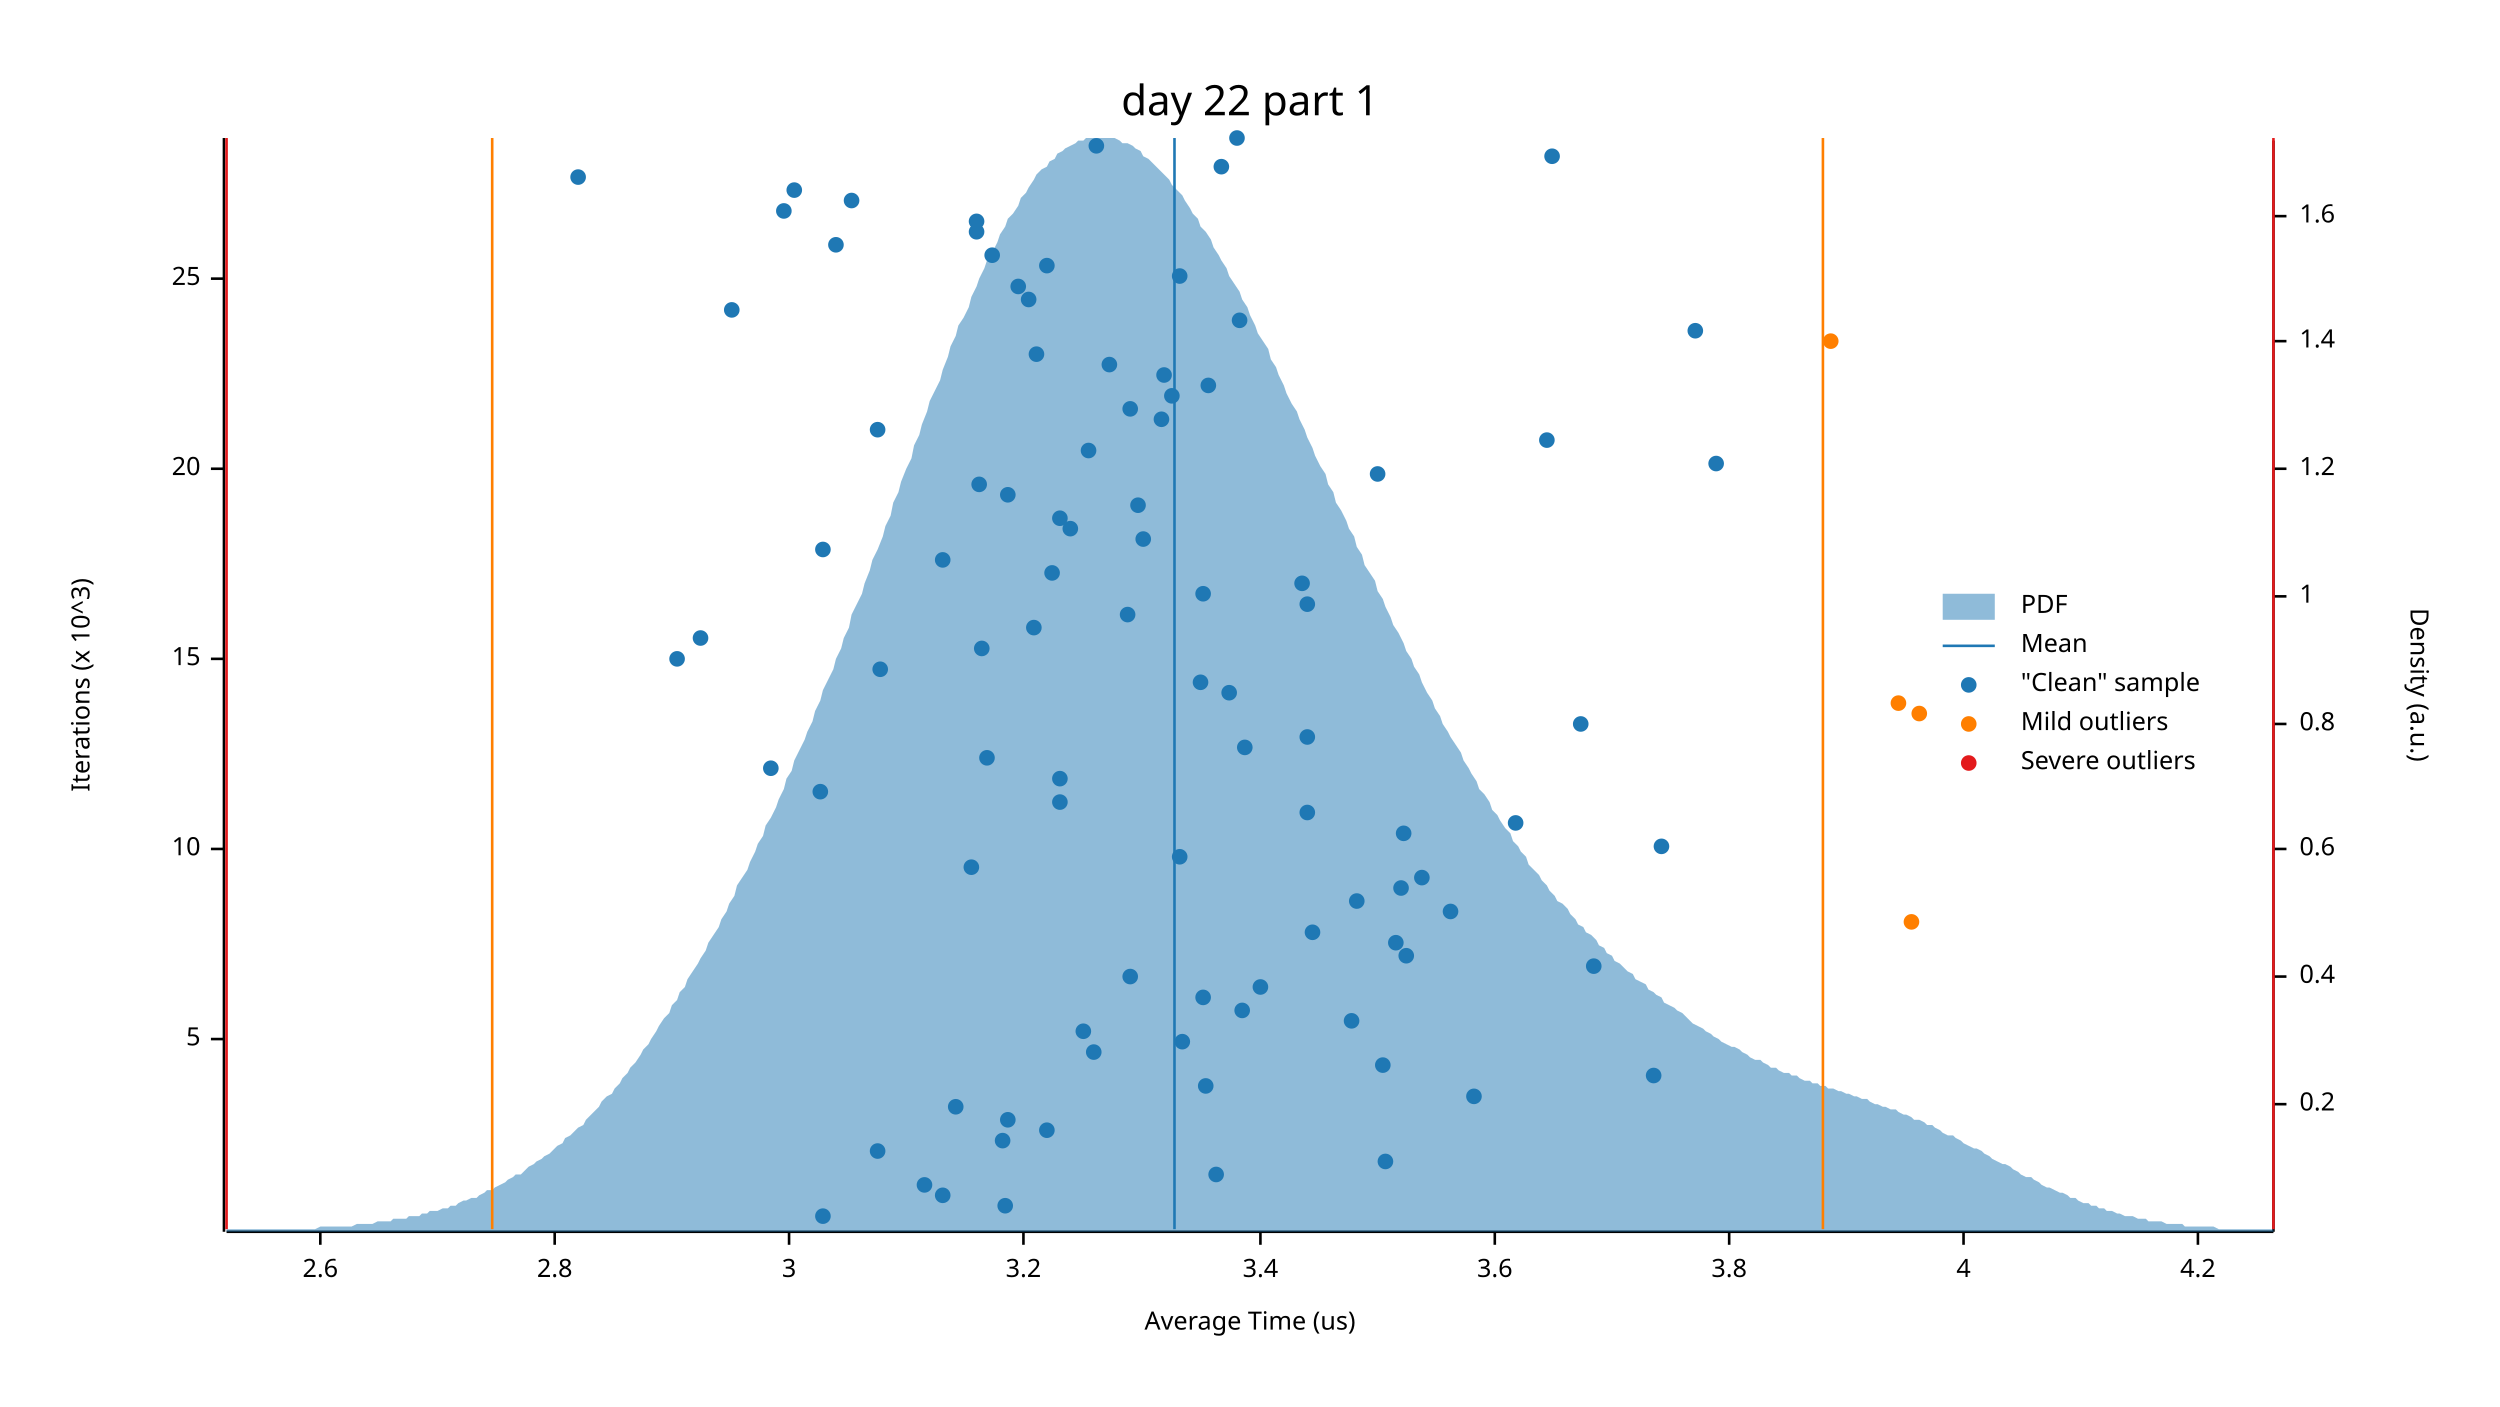
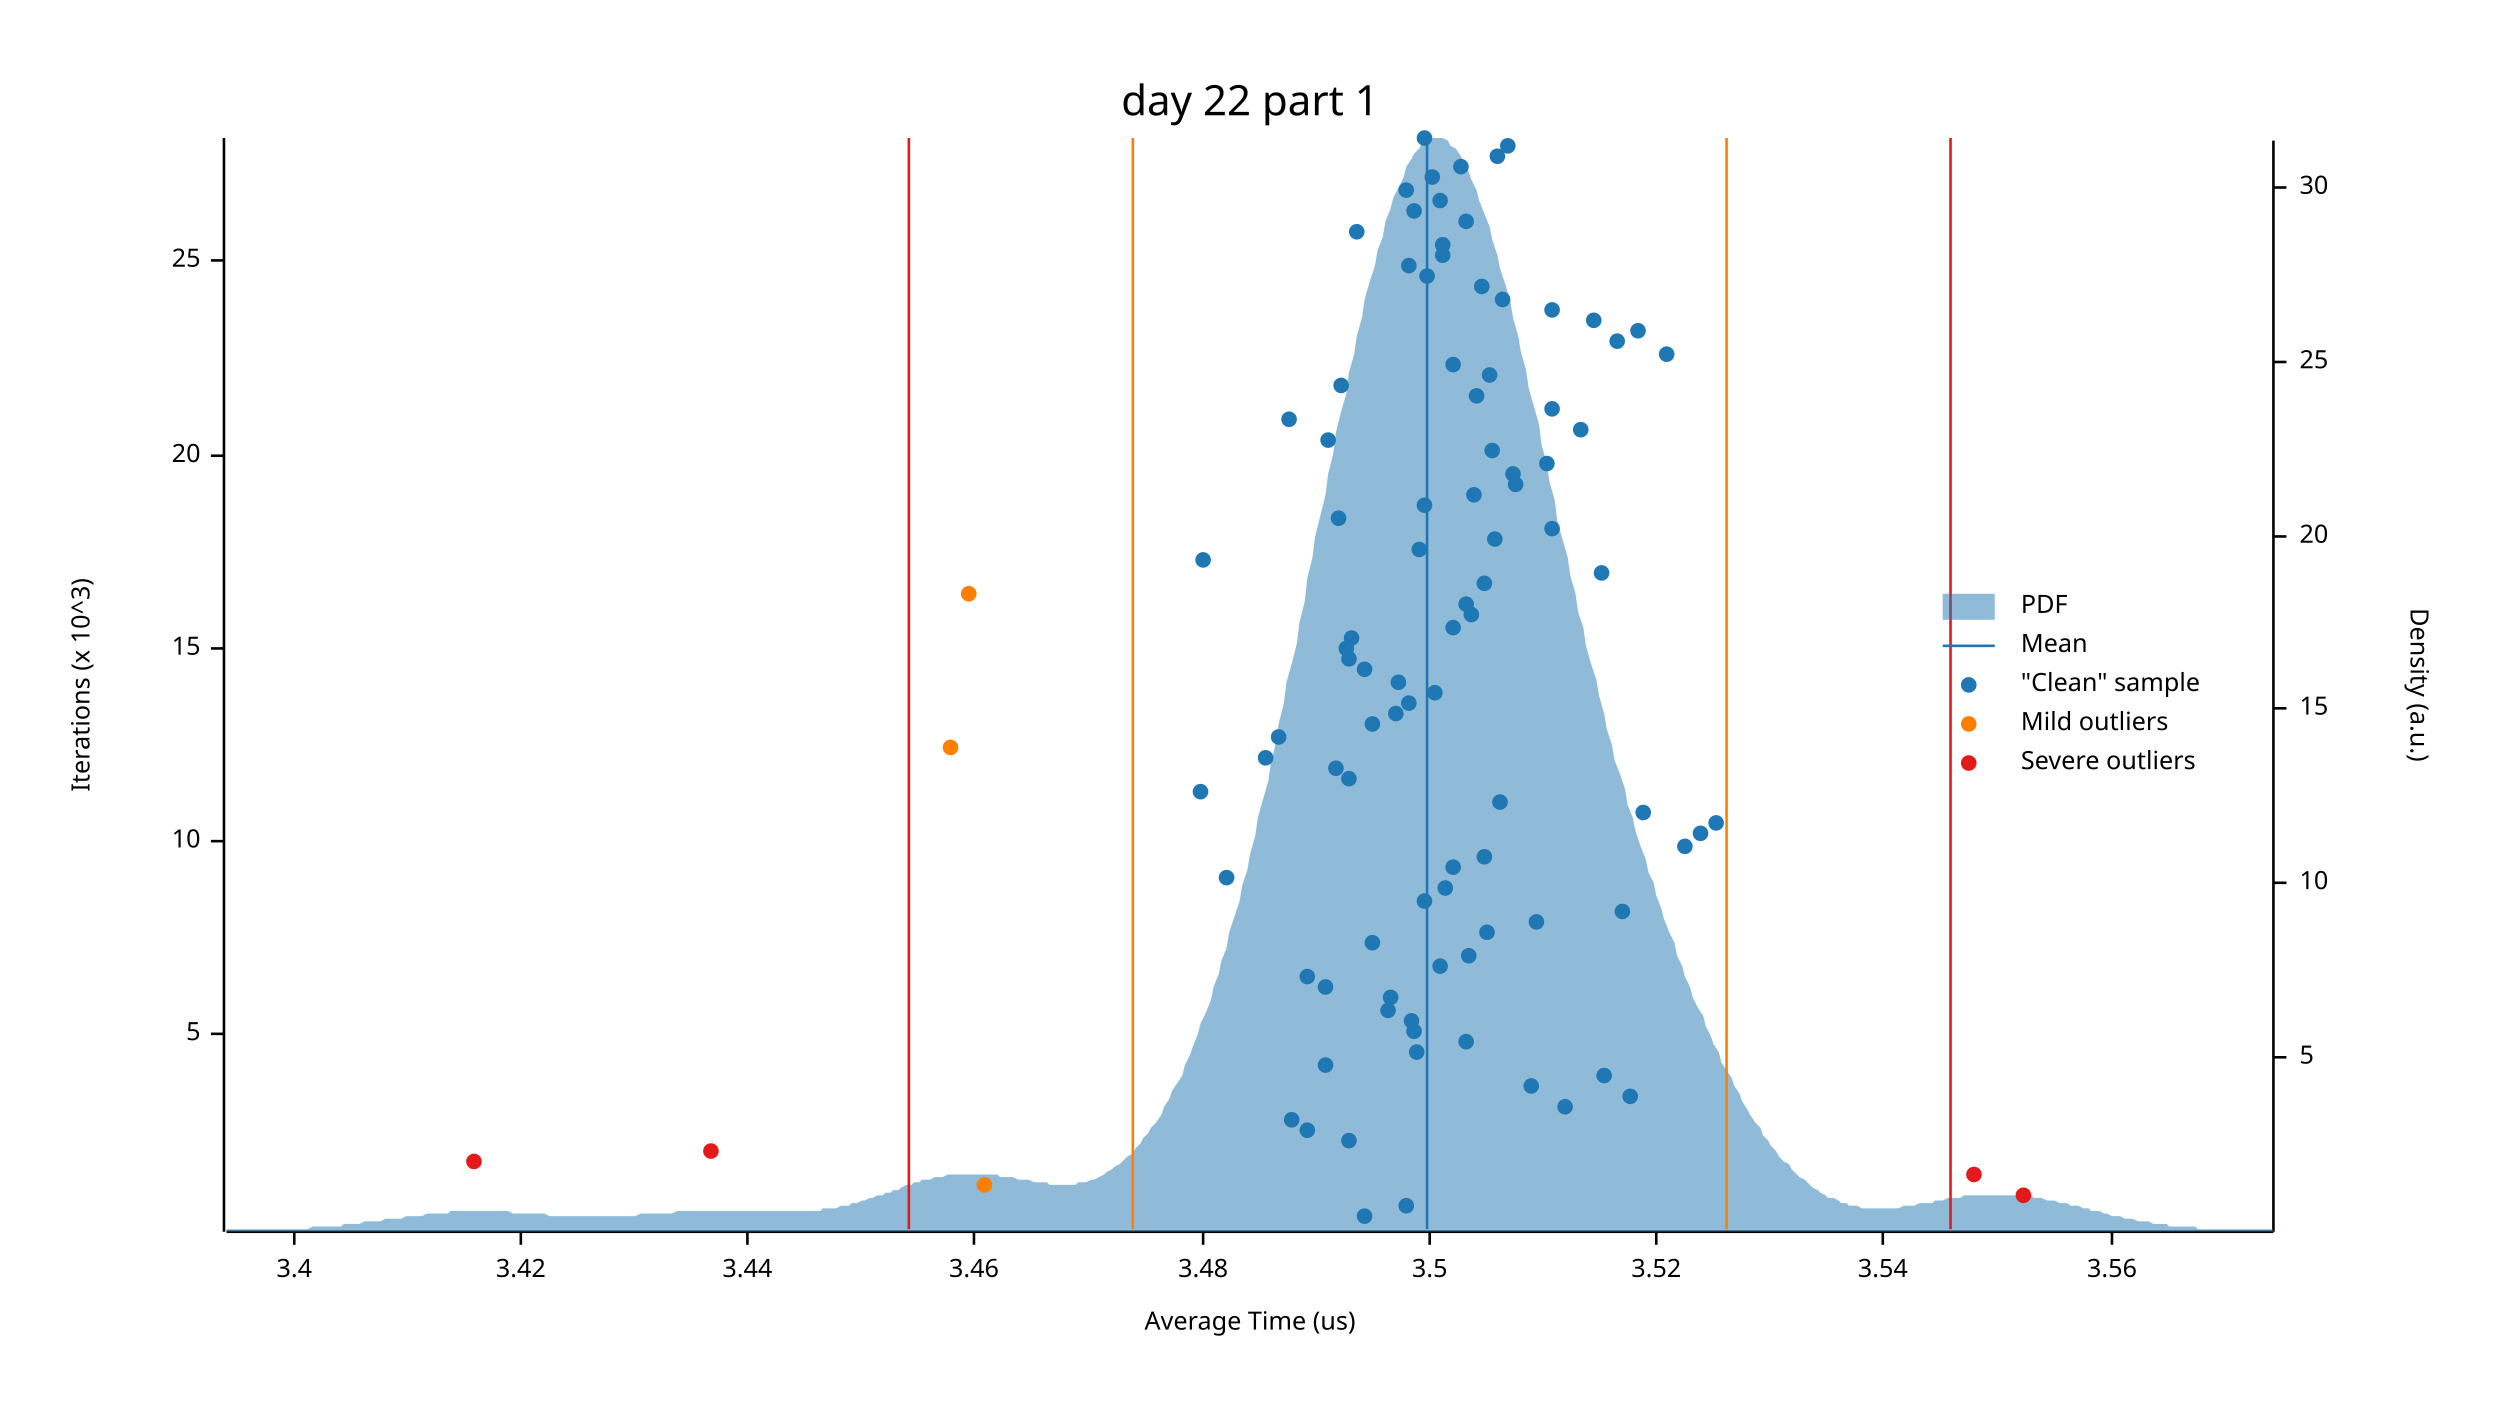
<svg xmlns="http://www.w3.org/2000/svg" width="960" height="540" viewBox="0 0 960 540">
  <text x="480" y="32" dy="0.76em" text-anchor="middle" font-family="sans-serif" font-size="16.129" opacity="1" fill="#000000">
day 22 part 1
</text>
  <text x="27" y="263" dy="0.76em" text-anchor="middle" font-family="sans-serif" font-size="9.677" opacity="1" fill="#000000" transform="rotate(270, 27, 263)">
Iterations (x 10^3)
</text>
  <text x="480" y="513" dy="-0.5ex" text-anchor="middle" font-family="sans-serif" font-size="9.677" opacity="1" fill="#000000">
Average Time (us)
</text>
  <polyline fill="none" opacity="1" stroke="#000000" stroke-width="1" points="86,53 86,473 " />
-   <text x="77" y="399" dy="0.5ex" text-anchor="end" font-family="sans-serif" font-size="9.677" opacity="1" fill="#000000">
+   <text x="77" y="397" dy="0.5ex" text-anchor="end" font-family="sans-serif" font-size="9.677" opacity="1" fill="#000000">
5
</text>
-   <polyline fill="none" opacity="1" stroke="#000000" stroke-width="1" points="81,399 86,399 " />
-   <text x="77" y="326" dy="0.5ex" text-anchor="end" font-family="sans-serif" font-size="9.677" opacity="1" fill="#000000">
+   <polyline fill="none" opacity="1" stroke="#000000" stroke-width="1" points="81,397 86,397 " />
+   <text x="77" y="323" dy="0.5ex" text-anchor="end" font-family="sans-serif" font-size="9.677" opacity="1" fill="#000000">
10
</text>
-   <polyline fill="none" opacity="1" stroke="#000000" stroke-width="1" points="81,326 86,326 " />
-   <text x="77" y="253" dy="0.5ex" text-anchor="end" font-family="sans-serif" font-size="9.677" opacity="1" fill="#000000">
+   <polyline fill="none" opacity="1" stroke="#000000" stroke-width="1" points="81,323 86,323 " />
+   <text x="77" y="249" dy="0.5ex" text-anchor="end" font-family="sans-serif" font-size="9.677" opacity="1" fill="#000000">
15
</text>
-   <polyline fill="none" opacity="1" stroke="#000000" stroke-width="1" points="81,253 86,253 " />
-   <text x="77" y="180" dy="0.5ex" text-anchor="end" font-family="sans-serif" font-size="9.677" opacity="1" fill="#000000">
+   <polyline fill="none" opacity="1" stroke="#000000" stroke-width="1" points="81,249 86,249 " />
+   <text x="77" y="175" dy="0.5ex" text-anchor="end" font-family="sans-serif" font-size="9.677" opacity="1" fill="#000000">
20
</text>
-   <polyline fill="none" opacity="1" stroke="#000000" stroke-width="1" points="81,180 86,180 " />
-   <text x="77" y="107" dy="0.5ex" text-anchor="end" font-family="sans-serif" font-size="9.677" opacity="1" fill="#000000">
+   <polyline fill="none" opacity="1" stroke="#000000" stroke-width="1" points="81,175 86,175 " />
+   <text x="77" y="100" dy="0.5ex" text-anchor="end" font-family="sans-serif" font-size="9.677" opacity="1" fill="#000000">
25
</text>
-   <polyline fill="none" opacity="1" stroke="#000000" stroke-width="1" points="81,107 86,107 " />
+   <polyline fill="none" opacity="1" stroke="#000000" stroke-width="1" points="81,100 86,100 " />
  <polyline fill="none" opacity="1" stroke="#000000" stroke-width="1" points="87,473 873,473 " />
-   <text x="123" y="483" dy="0.76em" text-anchor="middle" font-family="sans-serif" font-size="9.677" opacity="1" fill="#000000">
- 2.6
- </text>
-   <polyline fill="none" opacity="1" stroke="#000000" stroke-width="1" points="123,473 123,478 " />
-   <text x="213" y="483" dy="0.76em" text-anchor="middle" font-family="sans-serif" font-size="9.677" opacity="1" fill="#000000">
- 2.8
- </text>
-   <polyline fill="none" opacity="1" stroke="#000000" stroke-width="1" points="213,473 213,478 " />
-   <text x="303" y="483" dy="0.76em" text-anchor="middle" font-family="sans-serif" font-size="9.677" opacity="1" fill="#000000">
- 3
- </text>
-   <polyline fill="none" opacity="1" stroke="#000000" stroke-width="1" points="303,473 303,478 " />
-   <text x="393" y="483" dy="0.76em" text-anchor="middle" font-family="sans-serif" font-size="9.677" opacity="1" fill="#000000">
- 3.2
- </text>
-   <polyline fill="none" opacity="1" stroke="#000000" stroke-width="1" points="393,473 393,478 " />
-   <text x="484" y="483" dy="0.76em" text-anchor="middle" font-family="sans-serif" font-size="9.677" opacity="1" fill="#000000">
+   <text x="113" y="483" dy="0.76em" text-anchor="middle" font-family="sans-serif" font-size="9.677" opacity="1" fill="#000000">
3.4
</text>
-   <polyline fill="none" opacity="1" stroke="#000000" stroke-width="1" points="484,473 484,478 " />
-   <text x="574" y="483" dy="0.76em" text-anchor="middle" font-family="sans-serif" font-size="9.677" opacity="1" fill="#000000">
- 3.6
- </text>
-   <polyline fill="none" opacity="1" stroke="#000000" stroke-width="1" points="574,473 574,478 " />
-   <text x="664" y="483" dy="0.76em" text-anchor="middle" font-family="sans-serif" font-size="9.677" opacity="1" fill="#000000">
- 3.8
- </text>
-   <polyline fill="none" opacity="1" stroke="#000000" stroke-width="1" points="664,473 664,478 " />
-   <text x="754" y="483" dy="0.76em" text-anchor="middle" font-family="sans-serif" font-size="9.677" opacity="1" fill="#000000">
- 4
- </text>
-   <polyline fill="none" opacity="1" stroke="#000000" stroke-width="1" points="754,473 754,478 " />
-   <text x="844" y="483" dy="0.76em" text-anchor="middle" font-family="sans-serif" font-size="9.677" opacity="1" fill="#000000">
- 4.2
- </text>
-   <polyline fill="none" opacity="1" stroke="#000000" stroke-width="1" points="844,473 844,478 " />
+   <polyline fill="none" opacity="1" stroke="#000000" stroke-width="1" points="113,473 113,478 " />
+   <text x="200" y="483" dy="0.76em" text-anchor="middle" font-family="sans-serif" font-size="9.677" opacity="1" fill="#000000">
+ 3.42
+ </text>
+   <polyline fill="none" opacity="1" stroke="#000000" stroke-width="1" points="200,473 200,478 " />
+   <text x="287" y="483" dy="0.76em" text-anchor="middle" font-family="sans-serif" font-size="9.677" opacity="1" fill="#000000">
+ 3.44
+ </text>
+   <polyline fill="none" opacity="1" stroke="#000000" stroke-width="1" points="287,473 287,478 " />
+   <text x="374" y="483" dy="0.76em" text-anchor="middle" font-family="sans-serif" font-size="9.677" opacity="1" fill="#000000">
+ 3.46
+ </text>
+   <polyline fill="none" opacity="1" stroke="#000000" stroke-width="1" points="374,473 374,478 " />
+   <text x="462" y="483" dy="0.76em" text-anchor="middle" font-family="sans-serif" font-size="9.677" opacity="1" fill="#000000">
+ 3.48
+ </text>
+   <polyline fill="none" opacity="1" stroke="#000000" stroke-width="1" points="462,473 462,478 " />
+   <text x="549" y="483" dy="0.76em" text-anchor="middle" font-family="sans-serif" font-size="9.677" opacity="1" fill="#000000">
+ 3.5
+ </text>
+   <polyline fill="none" opacity="1" stroke="#000000" stroke-width="1" points="549,473 549,478 " />
+   <text x="636" y="483" dy="0.76em" text-anchor="middle" font-family="sans-serif" font-size="9.677" opacity="1" fill="#000000">
+ 3.52
+ </text>
+   <polyline fill="none" opacity="1" stroke="#000000" stroke-width="1" points="636,473 636,478 " />
+   <text x="723" y="483" dy="0.76em" text-anchor="middle" font-family="sans-serif" font-size="9.677" opacity="1" fill="#000000">
+ 3.54
+ </text>
+   <polyline fill="none" opacity="1" stroke="#000000" stroke-width="1" points="723,473 723,478 " />
+   <text x="811" y="483" dy="0.76em" text-anchor="middle" font-family="sans-serif" font-size="9.677" opacity="1" fill="#000000">
+ 3.56
+ </text>
+   <polyline fill="none" opacity="1" stroke="#000000" stroke-width="1" points="811,473 811,478 " />
  <text x="933" y="263" dy="0.76em" text-anchor="middle" font-family="sans-serif" font-size="9.677" opacity="1" fill="#000000" transform="rotate(90, 933, 263)">
Density (a.u.)
</text>
  <polyline fill="none" opacity="1" stroke="#000000" stroke-width="1" points="873,54 873,473 " />
-   <text x="883" y="424" dy="0.5ex" text-anchor="start" font-family="sans-serif" font-size="9.677" opacity="1" fill="#000000">
- 0.2
- </text>
-   <polyline fill="none" opacity="1" stroke="#000000" stroke-width="1" points="873,424 878,424 " />
-   <text x="883" y="375" dy="0.5ex" text-anchor="start" font-family="sans-serif" font-size="9.677" opacity="1" fill="#000000">
- 0.4
- </text>
-   <polyline fill="none" opacity="1" stroke="#000000" stroke-width="1" points="873,375 878,375 " />
-   <text x="883" y="326" dy="0.5ex" text-anchor="start" font-family="sans-serif" font-size="9.677" opacity="1" fill="#000000">
- 0.6
- </text>
-   <polyline fill="none" opacity="1" stroke="#000000" stroke-width="1" points="873,326 878,326 " />
-   <text x="883" y="278" dy="0.5ex" text-anchor="start" font-family="sans-serif" font-size="9.677" opacity="1" fill="#000000">
- 0.8
- </text>
-   <polyline fill="none" opacity="1" stroke="#000000" stroke-width="1" points="873,278 878,278 " />
-   <text x="883" y="229" dy="0.5ex" text-anchor="start" font-family="sans-serif" font-size="9.677" opacity="1" fill="#000000">
- 1
- </text>
-   <polyline fill="none" opacity="1" stroke="#000000" stroke-width="1" points="873,229 878,229 " />
-   <text x="883" y="180" dy="0.5ex" text-anchor="start" font-family="sans-serif" font-size="9.677" opacity="1" fill="#000000">
- 1.2
- </text>
-   <polyline fill="none" opacity="1" stroke="#000000" stroke-width="1" points="873,180 878,180 " />
-   <text x="883" y="131" dy="0.5ex" text-anchor="start" font-family="sans-serif" font-size="9.677" opacity="1" fill="#000000">
- 1.4
- </text>
-   <polyline fill="none" opacity="1" stroke="#000000" stroke-width="1" points="873,131 878,131 " />
-   <text x="883" y="83" dy="0.5ex" text-anchor="start" font-family="sans-serif" font-size="9.677" opacity="1" fill="#000000">
- 1.6
- </text>
-   <polyline fill="none" opacity="1" stroke="#000000" stroke-width="1" points="873,83 878,83 " />
-   <polygon opacity="0.5" fill="#1F78B4" points="87,472 88,472 90,472 91,472 93,472 94,472 96,472 98,472 99,472 101,472 102,472 104,472 105,472 107,472 109,472 110,472 112,472 113,472 115,472 116,472 118,472 120,472 121,472 123,471 124,471 126,471 127,471 129,471 131,471 132,471 134,471 135,471 137,470 138,470 140,470 142,470 143,470 145,469 146,469 148,469 150,469 151,468 153,468 154,468 156,468 157,467 159,467 161,467 162,466 164,466 165,465 167,465 168,465 170,464 172,464 173,463 175,463 176,462 178,461 179,461 181,460 183,460 184,459 186,458 187,457 189,457 190,456 192,455 194,454 195,453 197,452 198,451 200,451 201,450 203,448 205,447 206,446 208,445 209,444 211,443 213,441 214,440 216,439 217,437 219,436 220,435 222,433 224,432 225,430 227,428 228,427 230,425 231,423 233,421 235,420 236,418 238,416 239,414 241,412 242,410 244,408 246,405 247,403 249,401 250,399 252,396 253,394 255,391 257,389 258,386 260,384 261,381 263,379 264,376 266,373 268,370 269,368 271,365 272,362 274,359 276,356 277,353 279,350 280,347 282,344 283,340 285,337 287,334 288,331 290,327 291,324 293,321 294,317 296,314 298,310 299,307 301,303 302,299 304,296 305,292 307,288 309,284 310,281 312,277 313,273 315,269 316,265 318,261 320,257 321,253 323,249 324,245 326,241 327,236 329,232 331,228 332,224 334,219 335,215 337,211 339,206 340,202 342,198 343,193 345,189 346,185 348,180 350,176 351,171 353,167 354,163 356,158 357,154 359,150 361,146 362,142 364,137 365,133 367,129 368,125 370,122 372,118 373,114 375,110 376,107 378,103 379,100 381,97 383,93 384,90 386,87 387,84 389,82 391,79 392,76 394,74 395,72 397,69 398,67 400,65 402,64 403,62 405,61 406,59 408,58 409,57 411,56 413,55 414,54 416,54 417,53 419,53 420,53 422,53 424,53 425,53 427,53 428,53 430,54 431,55 433,55 435,56 436,57 438,58 439,60 441,61 442,62 444,64 446,66 447,67 449,69 450,71 452,73 454,75 455,77 457,80 458,82 460,84 461,87 463,89 465,92 466,95 468,98 469,100 471,103 472,106 474,109 476,112 477,115 479,118 480,121 482,125 483,128 485,131 487,134 488,138 490,141 491,144 493,148 494,151 496,155 498,158 499,161 501,165 502,168 504,172 505,175 507,179 509,182 510,186 512,189 513,193 515,196 517,200 518,203 520,206 521,210 523,213 524,217 526,220 528,223 529,227 531,230 532,233 534,237 535,240 537,243 539,247 540,250 542,253 543,256 545,259 546,262 548,266 550,269 551,272 553,275 554,278 556,281 557,283 559,286 561,289 562,292 564,295 565,297 567,300 568,303 570,305 572,308 573,311 575,313 576,315 578,318 580,320 581,323 583,325 584,327 586,329 587,332 589,334 591,336 592,338 594,340 595,342 597,344 598,346 600,347 602,349 603,351 605,353 606,355 608,356 609,358 611,359 613,361 614,363 616,364 617,366 619,367 620,369 622,370 624,372 625,373 627,374 628,376 630,377 632,378 633,380 635,381 636,382 638,383 639,385 641,386 643,387 644,388 646,389 647,390 649,392 650,393 652,394 654,395 655,396 657,397 658,398 660,399 661,400 663,401 665,402 666,402 668,403 669,404 671,405 672,406 674,407 676,407 677,408 679,409 680,410 682,410 683,411 685,412 687,412 688,413 690,413 691,414 693,415 695,415 696,416 698,416 699,417 701,417 702,418 704,418 706,419 707,419 709,420 710,420 712,421 713,421 715,422 717,422 718,423 720,424 721,424 723,425 724,425 726,426 728,426 729,427 731,428 732,428 734,429 735,430 737,430 739,431 740,432 742,432 743,433 745,434 746,435 748,436 750,436 751,437 753,438 754,439 756,440 758,441 759,441 761,442 762,443 764,444 765,445 767,446 769,447 770,447 772,448 773,449 775,450 776,451 778,452 780,452 781,453 783,454 784,455 786,456 787,456 789,457 791,458 792,458 794,459 795,460 797,460 798,461 800,462 802,462 803,463 805,463 806,464 808,464 809,465 811,465 813,466 814,466 816,467 817,467 819,467 821,468 822,468 824,468 825,469 827,469 828,469 830,469 832,470 833,470 835,470 836,470 838,470 839,471 841,471 843,471 844,471 846,471 847,471 849,471 850,471 852,472 854,472 855,472 857,472 858,472 860,472 861,472 863,472 865,472 866,472 868,472 869,472 871,472 873,472 873,473 87,473 " />
-   <polyline fill="none" opacity="1" stroke="#1F78B4" stroke-width="1" points="451,472 451,53 " />
-   <polyline fill="none" opacity="1" stroke="#FF7F00" stroke-width="1" points="189,472 189,53 " />
-   <polyline fill="none" opacity="1" stroke="#FF7F00" stroke-width="1" points="700,472 700,53 " />
-   <polyline fill="none" opacity="1" stroke="#E31A1C" stroke-width="1" points="87,472 87,53 " />
-   <polyline fill="none" opacity="1" stroke="#E31A1C" stroke-width="1" points="873,472 873,53 " />
-   <circle cx="316" cy="467" r="3" opacity="1" fill="#1F78B4" stroke="none" />
-   <circle cx="386" cy="463" r="3" opacity="1" fill="#1F78B4" stroke="none" />
-   <circle cx="362" cy="459" r="3" opacity="1" fill="#1F78B4" stroke="none" />
-   <circle cx="355" cy="455" r="3" opacity="1" fill="#1F78B4" stroke="none" />
-   <circle cx="467" cy="451" r="3" opacity="1" fill="#1F78B4" stroke="none" />
-   <circle cx="532" cy="446" r="3" opacity="1" fill="#1F78B4" stroke="none" />
-   <circle cx="337" cy="442" r="3" opacity="1" fill="#1F78B4" stroke="none" />
-   <circle cx="385" cy="438" r="3" opacity="1" fill="#1F78B4" stroke="none" />
-   <circle cx="402" cy="434" r="3" opacity="1" fill="#1F78B4" stroke="none" />
-   <circle cx="387" cy="430" r="3" opacity="1" fill="#1F78B4" stroke="none" />
-   <circle cx="367" cy="425" r="3" opacity="1" fill="#1F78B4" stroke="none" />
-   <circle cx="566" cy="421" r="3" opacity="1" fill="#1F78B4" stroke="none" />
-   <circle cx="463" cy="417" r="3" opacity="1" fill="#1F78B4" stroke="none" />
-   <circle cx="635" cy="413" r="3" opacity="1" fill="#1F78B4" stroke="none" />
-   <circle cx="531" cy="409" r="3" opacity="1" fill="#1F78B4" stroke="none" />
-   <circle cx="420" cy="404" r="3" opacity="1" fill="#1F78B4" stroke="none" />
-   <circle cx="454" cy="400" r="3" opacity="1" fill="#1F78B4" stroke="none" />
-   <circle cx="416" cy="396" r="3" opacity="1" fill="#1F78B4" stroke="none" />
-   <circle cx="519" cy="392" r="3" opacity="1" fill="#1F78B4" stroke="none" />
-   <circle cx="477" cy="388" r="3" opacity="1" fill="#1F78B4" stroke="none" />
-   <circle cx="462" cy="383" r="3" opacity="1" fill="#1F78B4" stroke="none" />
-   <circle cx="484" cy="379" r="3" opacity="1" fill="#1F78B4" stroke="none" />
-   <circle cx="434" cy="375" r="3" opacity="1" fill="#1F78B4" stroke="none" />
-   <circle cx="612" cy="371" r="3" opacity="1" fill="#1F78B4" stroke="none" />
-   <circle cx="540" cy="367" r="3" opacity="1" fill="#1F78B4" stroke="none" />
-   <circle cx="536" cy="362" r="3" opacity="1" fill="#1F78B4" stroke="none" />
-   <circle cx="504" cy="358" r="3" opacity="1" fill="#1F78B4" stroke="none" />
-   <circle cx="557" cy="350" r="3" opacity="1" fill="#1F78B4" stroke="none" />
-   <circle cx="521" cy="346" r="3" opacity="1" fill="#1F78B4" stroke="none" />
-   <circle cx="538" cy="341" r="3" opacity="1" fill="#1F78B4" stroke="none" />
-   <circle cx="546" cy="337" r="3" opacity="1" fill="#1F78B4" stroke="none" />
-   <circle cx="373" cy="333" r="3" opacity="1" fill="#1F78B4" stroke="none" />
-   <circle cx="453" cy="329" r="3" opacity="1" fill="#1F78B4" stroke="none" />
-   <circle cx="638" cy="325" r="3" opacity="1" fill="#1F78B4" stroke="none" />
-   <circle cx="539" cy="320" r="3" opacity="1" fill="#1F78B4" stroke="none" />
-   <circle cx="582" cy="316" r="3" opacity="1" fill="#1F78B4" stroke="none" />
-   <circle cx="502" cy="312" r="3" opacity="1" fill="#1F78B4" stroke="none" />
-   <circle cx="407" cy="308" r="3" opacity="1" fill="#1F78B4" stroke="none" />
-   <circle cx="315" cy="304" r="3" opacity="1" fill="#1F78B4" stroke="none" />
-   <circle cx="407" cy="299" r="3" opacity="1" fill="#1F78B4" stroke="none" />
-   <circle cx="296" cy="295" r="3" opacity="1" fill="#1F78B4" stroke="none" />
-   <circle cx="379" cy="291" r="3" opacity="1" fill="#1F78B4" stroke="none" />
-   <circle cx="478" cy="287" r="3" opacity="1" fill="#1F78B4" stroke="none" />
-   <circle cx="502" cy="283" r="3" opacity="1" fill="#1F78B4" stroke="none" />
-   <circle cx="607" cy="278" r="3" opacity="1" fill="#1F78B4" stroke="none" />
-   <circle cx="472" cy="266" r="3" opacity="1" fill="#1F78B4" stroke="none" />
-   <circle cx="461" cy="262" r="3" opacity="1" fill="#1F78B4" stroke="none" />
-   <circle cx="338" cy="257" r="3" opacity="1" fill="#1F78B4" stroke="none" />
-   <circle cx="260" cy="253" r="3" opacity="1" fill="#1F78B4" stroke="none" />
-   <circle cx="377" cy="249" r="3" opacity="1" fill="#1F78B4" stroke="none" />
-   <circle cx="269" cy="245" r="3" opacity="1" fill="#1F78B4" stroke="none" />
-   <circle cx="397" cy="241" r="3" opacity="1" fill="#1F78B4" stroke="none" />
-   <circle cx="433" cy="236" r="3" opacity="1" fill="#1F78B4" stroke="none" />
-   <circle cx="502" cy="232" r="3" opacity="1" fill="#1F78B4" stroke="none" />
-   <circle cx="462" cy="228" r="3" opacity="1" fill="#1F78B4" stroke="none" />
-   <circle cx="500" cy="224" r="3" opacity="1" fill="#1F78B4" stroke="none" />
-   <circle cx="404" cy="220" r="3" opacity="1" fill="#1F78B4" stroke="none" />
-   <circle cx="362" cy="215" r="3" opacity="1" fill="#1F78B4" stroke="none" />
-   <circle cx="316" cy="211" r="3" opacity="1" fill="#1F78B4" stroke="none" />
-   <circle cx="439" cy="207" r="3" opacity="1" fill="#1F78B4" stroke="none" />
-   <circle cx="411" cy="203" r="3" opacity="1" fill="#1F78B4" stroke="none" />
-   <circle cx="407" cy="199" r="3" opacity="1" fill="#1F78B4" stroke="none" />
-   <circle cx="437" cy="194" r="3" opacity="1" fill="#1F78B4" stroke="none" />
-   <circle cx="387" cy="190" r="3" opacity="1" fill="#1F78B4" stroke="none" />
-   <circle cx="376" cy="186" r="3" opacity="1" fill="#1F78B4" stroke="none" />
-   <circle cx="529" cy="182" r="3" opacity="1" fill="#1F78B4" stroke="none" />
-   <circle cx="659" cy="178" r="3" opacity="1" fill="#1F78B4" stroke="none" />
-   <circle cx="418" cy="173" r="3" opacity="1" fill="#1F78B4" stroke="none" />
-   <circle cx="594" cy="169" r="3" opacity="1" fill="#1F78B4" stroke="none" />
-   <circle cx="337" cy="165" r="3" opacity="1" fill="#1F78B4" stroke="none" />
-   <circle cx="446" cy="161" r="3" opacity="1" fill="#1F78B4" stroke="none" />
-   <circle cx="434" cy="157" r="3" opacity="1" fill="#1F78B4" stroke="none" />
-   <circle cx="450" cy="152" r="3" opacity="1" fill="#1F78B4" stroke="none" />
-   <circle cx="464" cy="148" r="3" opacity="1" fill="#1F78B4" stroke="none" />
-   <circle cx="447" cy="144" r="3" opacity="1" fill="#1F78B4" stroke="none" />
-   <circle cx="426" cy="140" r="3" opacity="1" fill="#1F78B4" stroke="none" />
-   <circle cx="398" cy="136" r="3" opacity="1" fill="#1F78B4" stroke="none" />
-   <circle cx="651" cy="127" r="3" opacity="1" fill="#1F78B4" stroke="none" />
-   <circle cx="476" cy="123" r="3" opacity="1" fill="#1F78B4" stroke="none" />
-   <circle cx="281" cy="119" r="3" opacity="1" fill="#1F78B4" stroke="none" />
-   <circle cx="395" cy="115" r="3" opacity="1" fill="#1F78B4" stroke="none" />
-   <circle cx="391" cy="110" r="3" opacity="1" fill="#1F78B4" stroke="none" />
-   <circle cx="453" cy="106" r="3" opacity="1" fill="#1F78B4" stroke="none" />
-   <circle cx="402" cy="102" r="3" opacity="1" fill="#1F78B4" stroke="none" />
-   <circle cx="381" cy="98" r="3" opacity="1" fill="#1F78B4" stroke="none" />
-   <circle cx="321" cy="94" r="3" opacity="1" fill="#1F78B4" stroke="none" />
-   <circle cx="375" cy="89" r="3" opacity="1" fill="#1F78B4" stroke="none" />
-   <circle cx="375" cy="85" r="3" opacity="1" fill="#1F78B4" stroke="none" />
-   <circle cx="301" cy="81" r="3" opacity="1" fill="#1F78B4" stroke="none" />
-   <circle cx="327" cy="77" r="3" opacity="1" fill="#1F78B4" stroke="none" />
-   <circle cx="305" cy="73" r="3" opacity="1" fill="#1F78B4" stroke="none" />
-   <circle cx="222" cy="68" r="3" opacity="1" fill="#1F78B4" stroke="none" />
-   <circle cx="469" cy="64" r="3" opacity="1" fill="#1F78B4" stroke="none" />
-   <circle cx="596" cy="60" r="3" opacity="1" fill="#1F78B4" stroke="none" />
-   <circle cx="421" cy="56" r="3" opacity="1" fill="#1F78B4" stroke="none" />
-   <circle cx="475" cy="53" r="3" opacity="1" fill="#1F78B4" stroke="none" />
-   <circle cx="734" cy="354" r="3" opacity="1" fill="#FF7F00" stroke="none" />
-   <circle cx="737" cy="274" r="3" opacity="1" fill="#FF7F00" stroke="none" />
-   <circle cx="729" cy="270" r="3" opacity="1" fill="#FF7F00" stroke="none" />
-   <circle cx="703" cy="131" r="3" opacity="1" fill="#FF7F00" stroke="none" />
+   <text x="883" y="406" dy="0.5ex" text-anchor="start" font-family="sans-serif" font-size="9.677" opacity="1" fill="#000000">
+ 5
+ </text>
+   <polyline fill="none" opacity="1" stroke="#000000" stroke-width="1" points="873,406 878,406 " />
+   <text x="883" y="339" dy="0.5ex" text-anchor="start" font-family="sans-serif" font-size="9.677" opacity="1" fill="#000000">
+ 10
+ </text>
+   <polyline fill="none" opacity="1" stroke="#000000" stroke-width="1" points="873,339 878,339 " />
+   <text x="883" y="272" dy="0.5ex" text-anchor="start" font-family="sans-serif" font-size="9.677" opacity="1" fill="#000000">
+ 15
+ </text>
+   <polyline fill="none" opacity="1" stroke="#000000" stroke-width="1" points="873,272 878,272 " />
+   <text x="883" y="206" dy="0.5ex" text-anchor="start" font-family="sans-serif" font-size="9.677" opacity="1" fill="#000000">
+ 20
+ </text>
+   <polyline fill="none" opacity="1" stroke="#000000" stroke-width="1" points="873,206 878,206 " />
+   <text x="883" y="139" dy="0.5ex" text-anchor="start" font-family="sans-serif" font-size="9.677" opacity="1" fill="#000000">
+ 25
+ </text>
+   <polyline fill="none" opacity="1" stroke="#000000" stroke-width="1" points="873,139 878,139 " />
+   <text x="883" y="72" dy="0.5ex" text-anchor="start" font-family="sans-serif" font-size="9.677" opacity="1" fill="#000000">
+ 30
+ </text>
+   <polyline fill="none" opacity="1" stroke="#000000" stroke-width="1" points="873,72 878,72 " />
+   <polygon opacity="0.5" fill="#1F78B4" points="87,472 88,472 90,472 91,472 93,472 94,472 96,472 98,472 99,472 101,472 102,472 104,472 105,472 107,472 109,472 110,472 112,472 113,472 115,472 116,472 118,472 120,471 121,471 123,471 124,471 126,471 127,471 129,471 131,471 132,470 134,470 135,470 137,470 138,470 140,469 142,469 143,469 145,469 146,469 148,468 150,468 151,468 153,468 154,468 156,467 157,467 159,467 161,467 162,467 164,466 165,466 167,466 168,466 170,466 172,466 173,465 175,465 176,465 178,465 179,465 181,465 183,465 184,465 186,465 187,465 189,465 190,465 192,465 194,465 195,465 197,466 198,466 200,466 201,466 203,466 205,466 206,466 208,466 209,466 211,467 213,467 214,467 216,467 217,467 219,467 220,467 222,467 224,467 225,467 227,467 228,467 230,467 231,467 233,467 235,467 236,467 238,467 239,467 241,467 242,467 244,467 246,466 247,466 249,466 250,466 252,466 253,466 255,466 257,466 258,466 260,465 261,465 263,465 264,465 266,465 268,465 269,465 271,465 272,465 274,465 276,465 277,465 279,465 280,465 282,465 283,465 285,465 287,465 288,465 290,465 291,465 293,465 294,465 296,465 298,465 299,465 301,465 302,465 304,465 305,465 307,465 309,465 310,465 312,465 313,465 315,465 316,464 318,464 320,464 321,464 323,463 324,463 326,463 327,462 329,462 331,461 332,461 334,460 335,460 337,459 339,459 340,458 342,458 343,457 345,457 346,456 348,455 350,455 351,454 353,454 354,453 356,453 357,453 359,452 361,452 362,452 364,451 365,451 367,451 368,451 370,451 372,451 373,451 375,451 376,451 378,451 379,451 381,451 383,451 384,452 386,452 387,452 389,452 391,453 392,453 394,453 395,453 397,454 398,454 400,454 402,454 403,455 405,455 406,455 408,455 409,455 411,455 413,455 414,454 416,454 417,454 419,453 420,453 422,452 424,451 425,450 427,449 428,448 430,447 431,446 433,444 435,443 436,441 438,439 439,437 441,435 442,433 444,431 446,428 447,425 449,422 450,419 452,416 454,413 455,409 457,405 458,402 460,397 461,393 463,389 465,384 466,379 468,374 469,369 471,364 472,358 474,352 476,346 477,340 479,334 480,328 482,321 483,314 485,307 487,300 488,293 490,285 491,278 493,270 494,262 496,255 498,247 499,239 501,231 502,222 504,214 505,206 507,198 509,190 510,182 512,174 513,166 515,158 517,151 518,143 520,136 521,129 523,122 524,115 526,108 528,102 529,96 531,91 532,85 534,80 535,76 537,72 539,68 540,64 542,61 543,59 545,57 546,55 548,54 550,53 551,53 553,53 554,53 556,54 557,56 559,57 561,60 562,62 564,66 565,69 567,73 568,77 570,82 572,87 573,92 575,98 576,103 578,109 580,116 581,122 583,129 584,135 586,142 587,149 589,156 591,163 592,171 594,178 595,185 597,192 598,200 600,207 602,214 603,221 605,228 606,235 608,241 609,248 611,255 613,261 614,267 616,274 617,280 619,286 620,292 622,297 624,303 625,309 627,314 628,319 630,325 632,330 633,335 635,339 636,344 638,349 639,353 641,358 643,362 644,367 646,371 647,375 649,379 650,383 652,387 654,390 655,394 657,398 658,401 660,404 661,408 663,411 665,414 666,417 668,420 669,423 671,426 672,428 674,431 676,433 677,436 679,438 680,440 682,442 683,444 685,446 687,447 688,449 690,451 691,452 693,453 695,455 696,456 698,457 699,458 701,459 702,460 704,460 706,461 707,462 709,462 710,463 712,463 713,463 715,464 717,464 718,464 720,464 721,464 723,464 724,464 726,464 728,464 729,464 731,463 732,463 734,463 735,463 737,462 739,462 740,462 742,462 743,461 745,461 746,461 748,460 750,460 751,460 753,460 754,459 756,459 758,459 759,459 761,459 762,459 764,459 765,459 767,459 769,459 770,459 772,459 773,459 775,459 776,459 778,459 780,459 781,460 783,460 784,460 786,461 787,461 789,461 791,462 792,462 794,462 795,463 797,463 798,463 800,464 802,464 803,465 805,465 806,465 808,466 809,466 811,467 813,467 814,467 816,468 817,468 819,468 821,469 822,469 824,469 825,469 827,470 828,470 830,470 832,470 833,471 835,471 836,471 838,471 839,471 841,471 843,471 844,472 846,472 847,472 849,472 850,472 852,472 854,472 855,472 857,472 858,472 860,472 861,472 863,472 865,472 866,472 868,472 869,472 871,472 873,472 873,473 87,473 " />
+   <polyline fill="none" opacity="1" stroke="#1F78B4" stroke-width="1" points="548,472 548,53 " />
+   <polyline fill="none" opacity="1" stroke="#FF7F00" stroke-width="1" points="435,472 435,53 " />
+   <polyline fill="none" opacity="1" stroke="#FF7F00" stroke-width="1" points="663,472 663,53 " />
+   <polyline fill="none" opacity="1" stroke="#E31A1C" stroke-width="1" points="349,472 349,53 " />
+   <polyline fill="none" opacity="1" stroke="#E31A1C" stroke-width="1" points="749,472 749,53 " />
+   <circle cx="524" cy="467" r="3" opacity="1" fill="#1F78B4" stroke="none" />
+   <circle cx="540" cy="463" r="3" opacity="1" fill="#1F78B4" stroke="none" />
+   <circle cx="518" cy="438" r="3" opacity="1" fill="#1F78B4" stroke="none" />
+   <circle cx="502" cy="434" r="3" opacity="1" fill="#1F78B4" stroke="none" />
+   <circle cx="496" cy="430" r="3" opacity="1" fill="#1F78B4" stroke="none" />
+   <circle cx="601" cy="425" r="3" opacity="1" fill="#1F78B4" stroke="none" />
+   <circle cx="626" cy="421" r="3" opacity="1" fill="#1F78B4" stroke="none" />
+   <circle cx="588" cy="417" r="3" opacity="1" fill="#1F78B4" stroke="none" />
+   <circle cx="616" cy="413" r="3" opacity="1" fill="#1F78B4" stroke="none" />
+   <circle cx="509" cy="409" r="3" opacity="1" fill="#1F78B4" stroke="none" />
+   <circle cx="544" cy="404" r="3" opacity="1" fill="#1F78B4" stroke="none" />
+   <circle cx="563" cy="400" r="3" opacity="1" fill="#1F78B4" stroke="none" />
+   <circle cx="543" cy="396" r="3" opacity="1" fill="#1F78B4" stroke="none" />
+   <circle cx="542" cy="392" r="3" opacity="1" fill="#1F78B4" stroke="none" />
+   <circle cx="533" cy="388" r="3" opacity="1" fill="#1F78B4" stroke="none" />
+   <circle cx="534" cy="383" r="3" opacity="1" fill="#1F78B4" stroke="none" />
+   <circle cx="509" cy="379" r="3" opacity="1" fill="#1F78B4" stroke="none" />
+   <circle cx="502" cy="375" r="3" opacity="1" fill="#1F78B4" stroke="none" />
+   <circle cx="553" cy="371" r="3" opacity="1" fill="#1F78B4" stroke="none" />
+   <circle cx="564" cy="367" r="3" opacity="1" fill="#1F78B4" stroke="none" />
+   <circle cx="527" cy="362" r="3" opacity="1" fill="#1F78B4" stroke="none" />
+   <circle cx="571" cy="358" r="3" opacity="1" fill="#1F78B4" stroke="none" />
+   <circle cx="590" cy="354" r="3" opacity="1" fill="#1F78B4" stroke="none" />
+   <circle cx="623" cy="350" r="3" opacity="1" fill="#1F78B4" stroke="none" />
+   <circle cx="547" cy="346" r="3" opacity="1" fill="#1F78B4" stroke="none" />
+   <circle cx="555" cy="341" r="3" opacity="1" fill="#1F78B4" stroke="none" />
+   <circle cx="471" cy="337" r="3" opacity="1" fill="#1F78B4" stroke="none" />
+   <circle cx="558" cy="333" r="3" opacity="1" fill="#1F78B4" stroke="none" />
+   <circle cx="570" cy="329" r="3" opacity="1" fill="#1F78B4" stroke="none" />
+   <circle cx="647" cy="325" r="3" opacity="1" fill="#1F78B4" stroke="none" />
+   <circle cx="653" cy="320" r="3" opacity="1" fill="#1F78B4" stroke="none" />
+   <circle cx="659" cy="316" r="3" opacity="1" fill="#1F78B4" stroke="none" />
+   <circle cx="631" cy="312" r="3" opacity="1" fill="#1F78B4" stroke="none" />
+   <circle cx="576" cy="308" r="3" opacity="1" fill="#1F78B4" stroke="none" />
+   <circle cx="461" cy="304" r="3" opacity="1" fill="#1F78B4" stroke="none" />
+   <circle cx="518" cy="299" r="3" opacity="1" fill="#1F78B4" stroke="none" />
+   <circle cx="513" cy="295" r="3" opacity="1" fill="#1F78B4" stroke="none" />
+   <circle cx="486" cy="291" r="3" opacity="1" fill="#1F78B4" stroke="none" />
+   <circle cx="491" cy="283" r="3" opacity="1" fill="#1F78B4" stroke="none" />
+   <circle cx="527" cy="278" r="3" opacity="1" fill="#1F78B4" stroke="none" />
+   <circle cx="536" cy="274" r="3" opacity="1" fill="#1F78B4" stroke="none" />
+   <circle cx="541" cy="270" r="3" opacity="1" fill="#1F78B4" stroke="none" />
+   <circle cx="551" cy="266" r="3" opacity="1" fill="#1F78B4" stroke="none" />
+   <circle cx="537" cy="262" r="3" opacity="1" fill="#1F78B4" stroke="none" />
+   <circle cx="524" cy="257" r="3" opacity="1" fill="#1F78B4" stroke="none" />
+   <circle cx="518" cy="253" r="3" opacity="1" fill="#1F78B4" stroke="none" />
+   <circle cx="517" cy="249" r="3" opacity="1" fill="#1F78B4" stroke="none" />
+   <circle cx="519" cy="245" r="3" opacity="1" fill="#1F78B4" stroke="none" />
+   <circle cx="558" cy="241" r="3" opacity="1" fill="#1F78B4" stroke="none" />
+   <circle cx="565" cy="236" r="3" opacity="1" fill="#1F78B4" stroke="none" />
+   <circle cx="563" cy="232" r="3" opacity="1" fill="#1F78B4" stroke="none" />
+   <circle cx="570" cy="224" r="3" opacity="1" fill="#1F78B4" stroke="none" />
+   <circle cx="615" cy="220" r="3" opacity="1" fill="#1F78B4" stroke="none" />
+   <circle cx="462" cy="215" r="3" opacity="1" fill="#1F78B4" stroke="none" />
+   <circle cx="545" cy="211" r="3" opacity="1" fill="#1F78B4" stroke="none" />
+   <circle cx="574" cy="207" r="3" opacity="1" fill="#1F78B4" stroke="none" />
+   <circle cx="596" cy="203" r="3" opacity="1" fill="#1F78B4" stroke="none" />
+   <circle cx="514" cy="199" r="3" opacity="1" fill="#1F78B4" stroke="none" />
+   <circle cx="547" cy="194" r="3" opacity="1" fill="#1F78B4" stroke="none" />
+   <circle cx="566" cy="190" r="3" opacity="1" fill="#1F78B4" stroke="none" />
+   <circle cx="582" cy="186" r="3" opacity="1" fill="#1F78B4" stroke="none" />
+   <circle cx="581" cy="182" r="3" opacity="1" fill="#1F78B4" stroke="none" />
+   <circle cx="594" cy="178" r="3" opacity="1" fill="#1F78B4" stroke="none" />
+   <circle cx="573" cy="173" r="3" opacity="1" fill="#1F78B4" stroke="none" />
+   <circle cx="510" cy="169" r="3" opacity="1" fill="#1F78B4" stroke="none" />
+   <circle cx="607" cy="165" r="3" opacity="1" fill="#1F78B4" stroke="none" />
+   <circle cx="495" cy="161" r="3" opacity="1" fill="#1F78B4" stroke="none" />
+   <circle cx="596" cy="157" r="3" opacity="1" fill="#1F78B4" stroke="none" />
+   <circle cx="567" cy="152" r="3" opacity="1" fill="#1F78B4" stroke="none" />
+   <circle cx="515" cy="148" r="3" opacity="1" fill="#1F78B4" stroke="none" />
+   <circle cx="572" cy="144" r="3" opacity="1" fill="#1F78B4" stroke="none" />
+   <circle cx="558" cy="140" r="3" opacity="1" fill="#1F78B4" stroke="none" />
+   <circle cx="640" cy="136" r="3" opacity="1" fill="#1F78B4" stroke="none" />
+   <circle cx="621" cy="131" r="3" opacity="1" fill="#1F78B4" stroke="none" />
+   <circle cx="629" cy="127" r="3" opacity="1" fill="#1F78B4" stroke="none" />
+   <circle cx="612" cy="123" r="3" opacity="1" fill="#1F78B4" stroke="none" />
+   <circle cx="596" cy="119" r="3" opacity="1" fill="#1F78B4" stroke="none" />
+   <circle cx="577" cy="115" r="3" opacity="1" fill="#1F78B4" stroke="none" />
+   <circle cx="569" cy="110" r="3" opacity="1" fill="#1F78B4" stroke="none" />
+   <circle cx="548" cy="106" r="3" opacity="1" fill="#1F78B4" stroke="none" />
+   <circle cx="541" cy="102" r="3" opacity="1" fill="#1F78B4" stroke="none" />
+   <circle cx="554" cy="98" r="3" opacity="1" fill="#1F78B4" stroke="none" />
+   <circle cx="554" cy="94" r="3" opacity="1" fill="#1F78B4" stroke="none" />
+   <circle cx="521" cy="89" r="3" opacity="1" fill="#1F78B4" stroke="none" />
+   <circle cx="563" cy="85" r="3" opacity="1" fill="#1F78B4" stroke="none" />
+   <circle cx="543" cy="81" r="3" opacity="1" fill="#1F78B4" stroke="none" />
+   <circle cx="553" cy="77" r="3" opacity="1" fill="#1F78B4" stroke="none" />
+   <circle cx="540" cy="73" r="3" opacity="1" fill="#1F78B4" stroke="none" />
+   <circle cx="550" cy="68" r="3" opacity="1" fill="#1F78B4" stroke="none" />
+   <circle cx="561" cy="64" r="3" opacity="1" fill="#1F78B4" stroke="none" />
+   <circle cx="575" cy="60" r="3" opacity="1" fill="#1F78B4" stroke="none" />
+   <circle cx="579" cy="56" r="3" opacity="1" fill="#1F78B4" stroke="none" />
+   <circle cx="547" cy="53" r="3" opacity="1" fill="#1F78B4" stroke="none" />
+   <circle cx="378" cy="455" r="3" opacity="1" fill="#FF7F00" stroke="none" />
+   <circle cx="365" cy="287" r="3" opacity="1" fill="#FF7F00" stroke="none" />
+   <circle cx="372" cy="228" r="3" opacity="1" fill="#FF7F00" stroke="none" />
+   <circle cx="777" cy="459" r="3" opacity="1" fill="#E31A1C" stroke="none" />
+   <circle cx="758" cy="451" r="3" opacity="1" fill="#E31A1C" stroke="none" />
+   <circle cx="182" cy="446" r="3" opacity="1" fill="#E31A1C" stroke="none" />
+   <circle cx="273" cy="442" r="3" opacity="1" fill="#E31A1C" stroke="none" />
  <text x="776" y="228" dy="0.76em" text-anchor="start" font-family="sans-serif" font-size="9.677" opacity="1" fill="#000000">
PDF
</text>
  <text x="776" y="243" dy="0.76em" text-anchor="start" font-family="sans-serif" font-size="9.677" opacity="1" fill="#000000">
Mean
</text>
  <text x="776" y="258" dy="0.76em" text-anchor="start" font-family="sans-serif" font-size="9.677" opacity="1" fill="#000000">
"Clean" sample
</text>
  <text x="776" y="273" dy="0.76em" text-anchor="start" font-family="sans-serif" font-size="9.677" opacity="1" fill="#000000">
Mild outliers
</text>
  <text x="776" y="288" dy="0.76em" text-anchor="start" font-family="sans-serif" font-size="9.677" opacity="1" fill="#000000">
Severe outliers
</text>
  <rect x="746" y="228" width="20" height="10" opacity="0.5" fill="#1F78B4" stroke="none" />
  <polyline fill="none" opacity="1" stroke="#1F78B4" stroke-width="1" points="746,248 766,248 " />
  <circle cx="756" cy="263" r="3" opacity="1" fill="#1F78B4" stroke="none" />
  <circle cx="756" cy="278" r="3" opacity="1" fill="#FF7F00" stroke="none" />
  <circle cx="756" cy="293" r="3" opacity="1" fill="#E31A1C" stroke="none" />
</svg>
